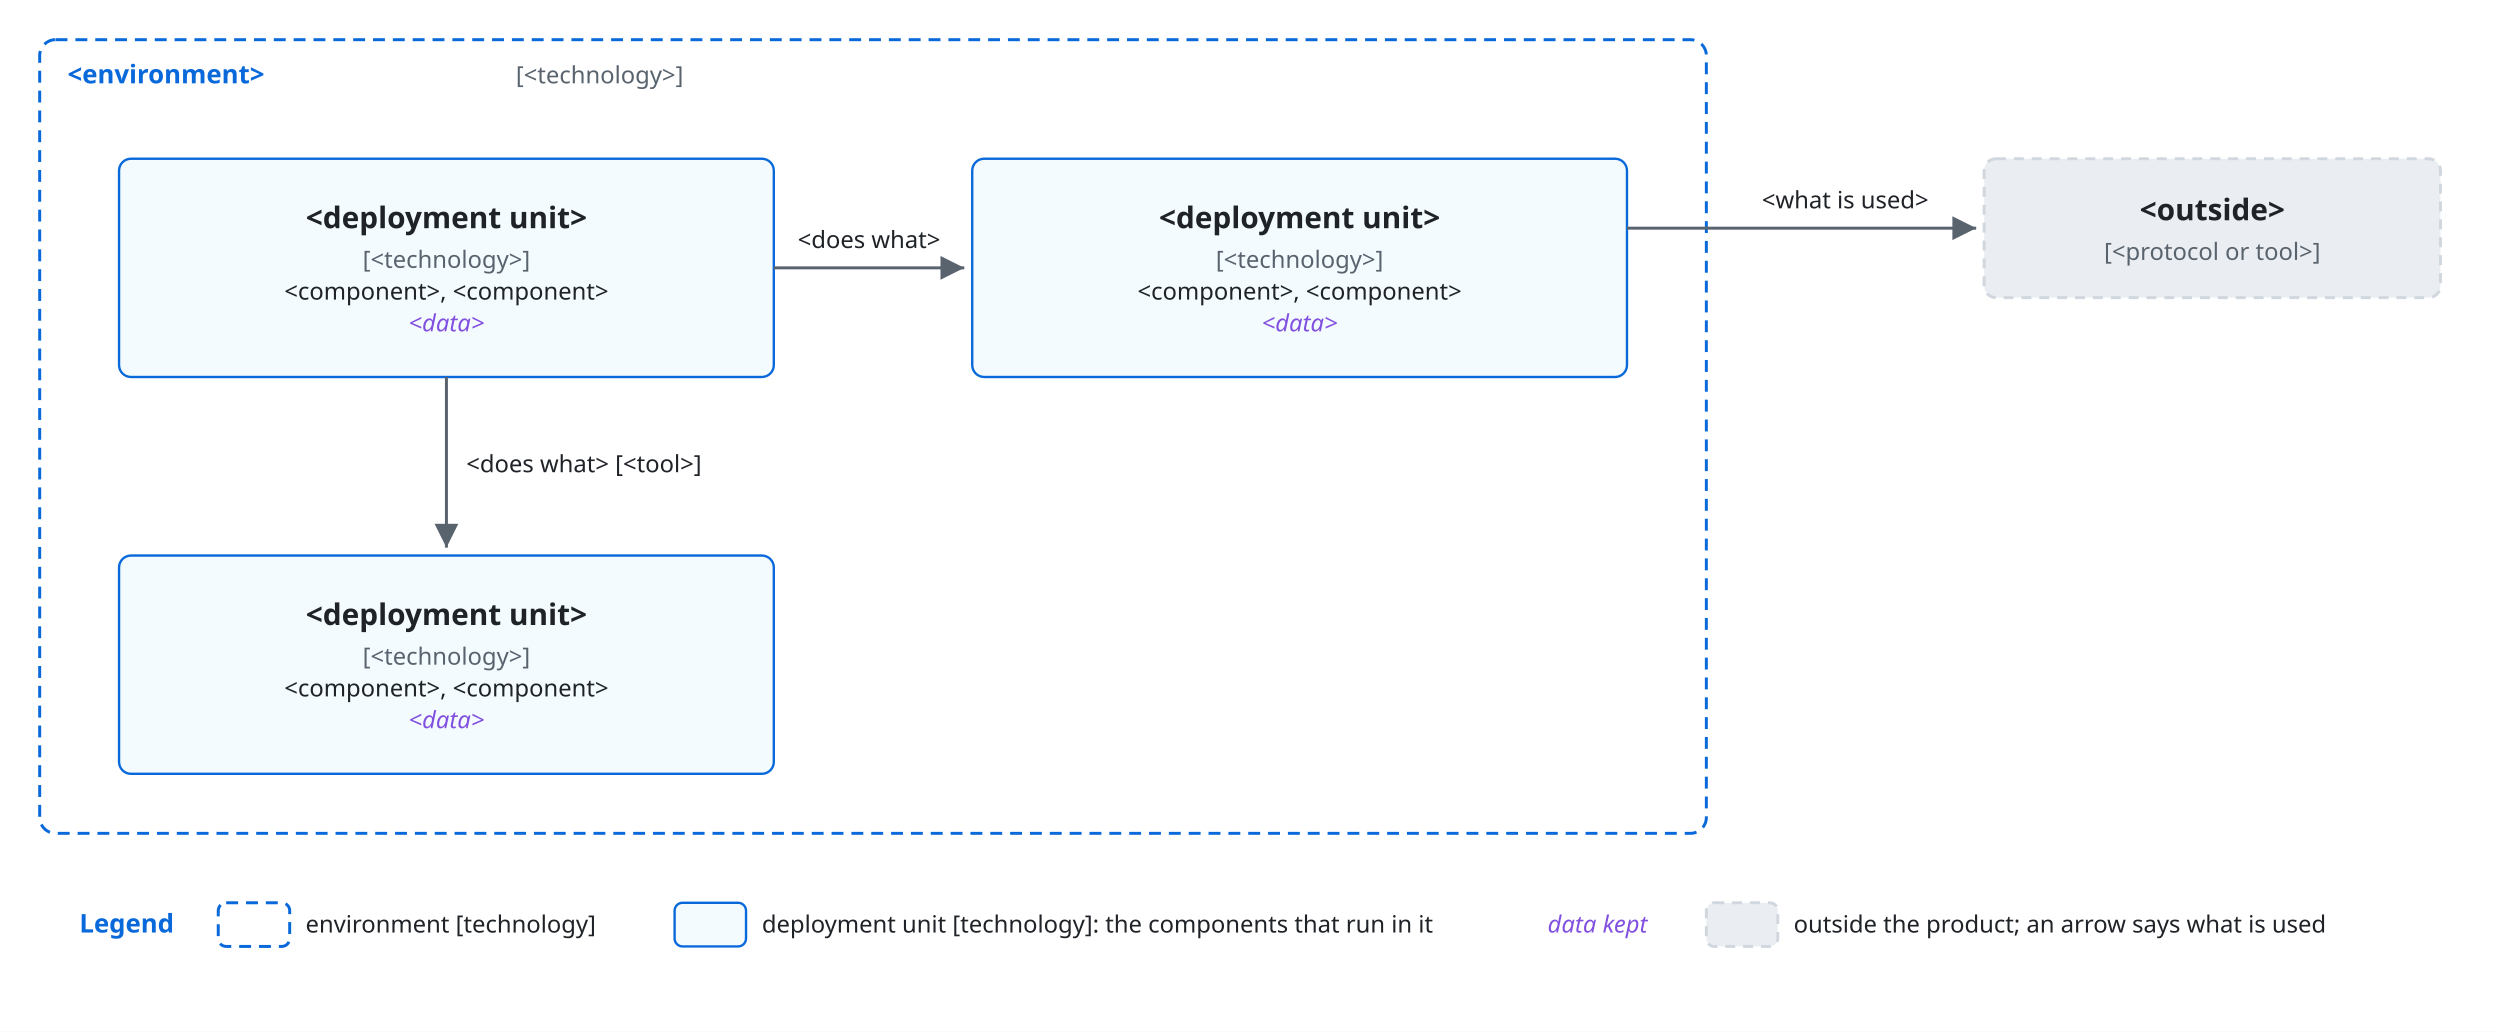
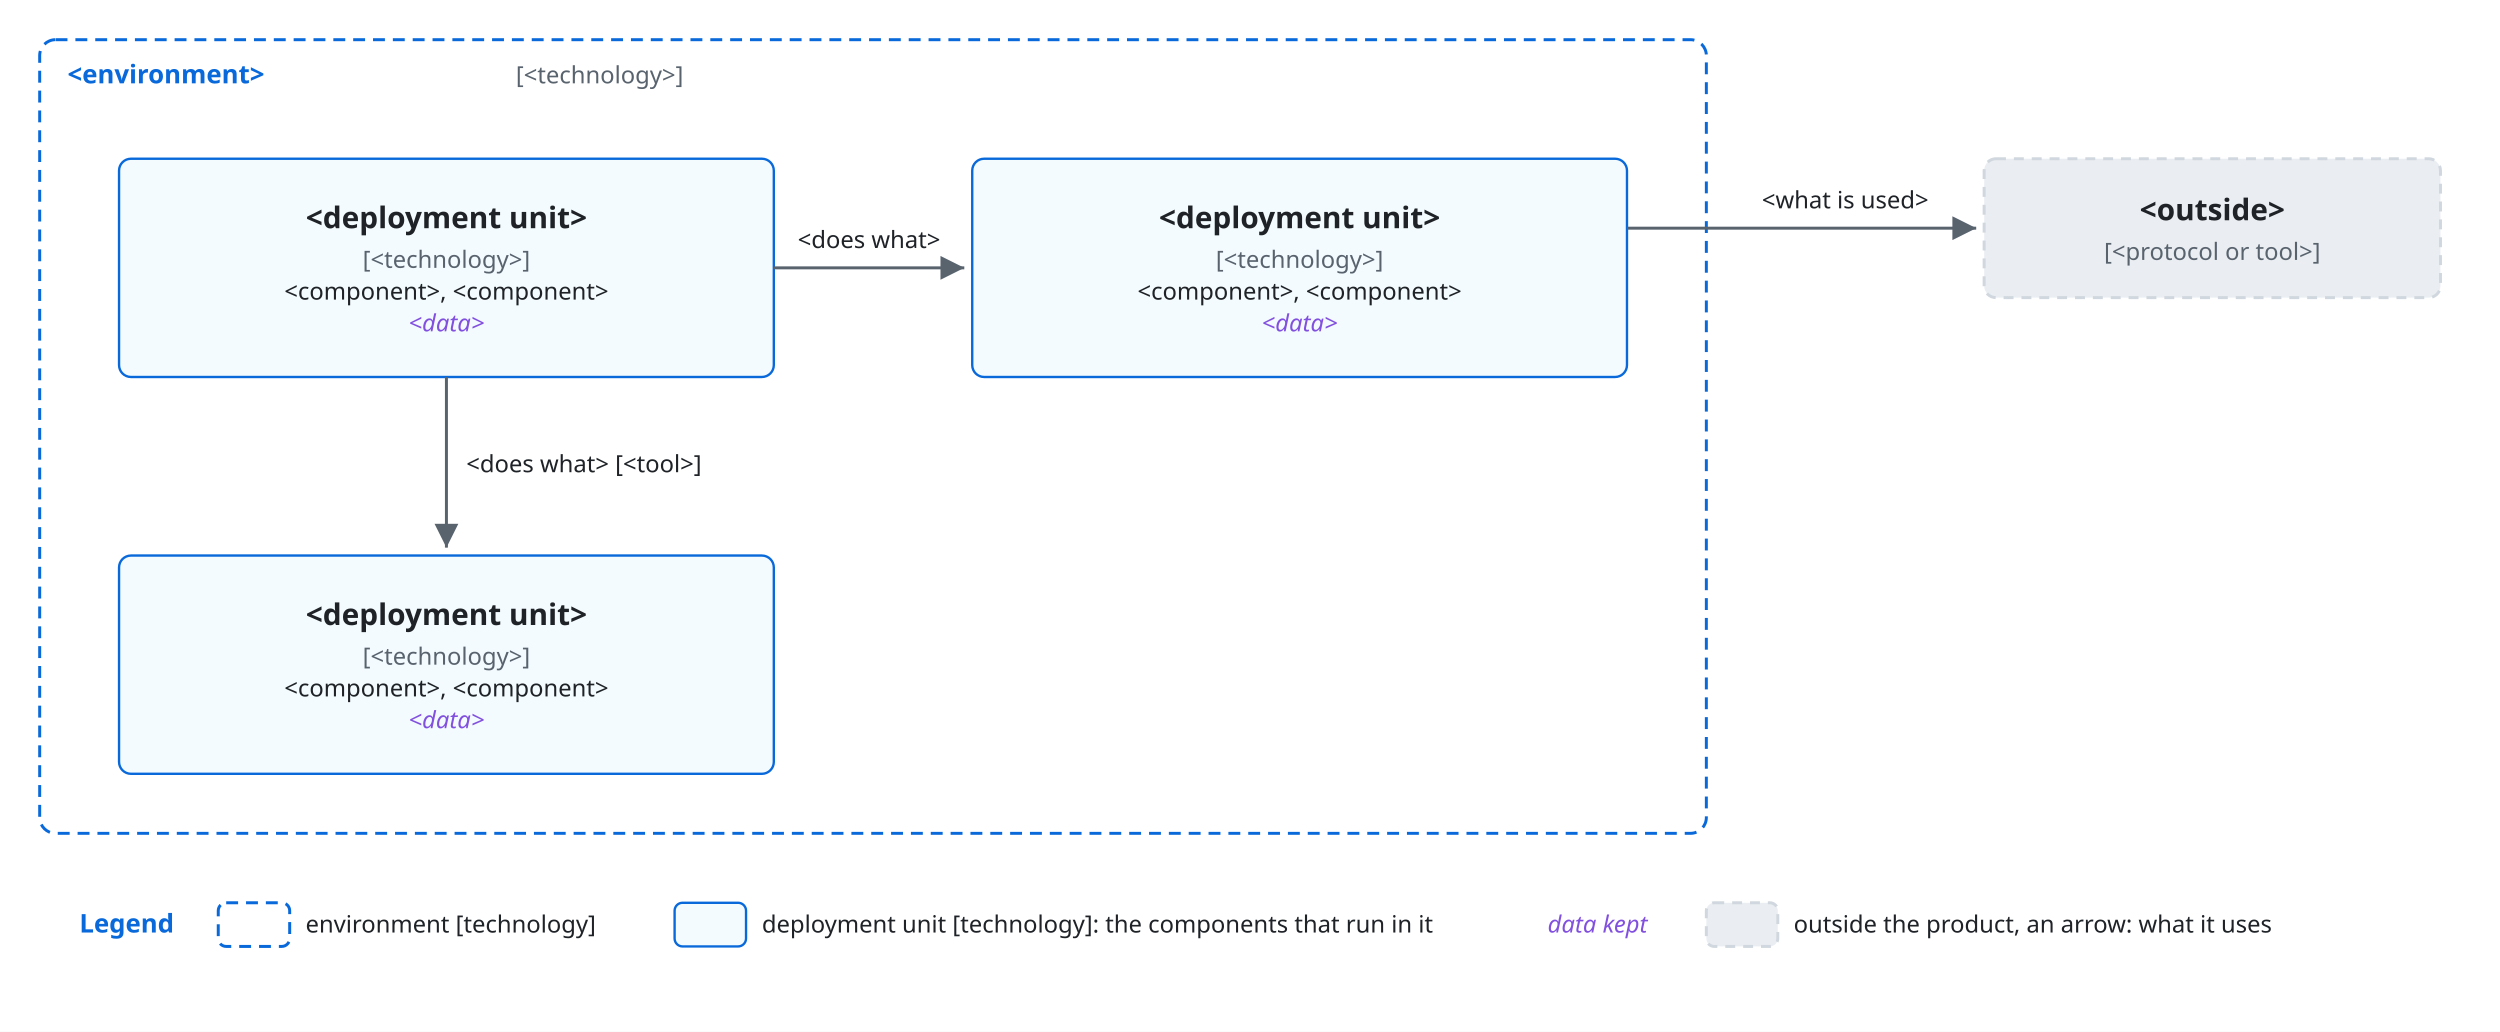
<svg xmlns="http://www.w3.org/2000/svg" viewBox="0 0 1260 520" font-family="-apple-system, BlinkMacSystemFont, 'Segoe UI', 'Noto Sans', Helvetica, Arial, sans-serif">
  <style>
    .bg { fill: #ffffff; }
    .box { fill: #f6f8fa; stroke: #d0d7de; stroke-width: 1.5; }
    .lane { fill: #ddf4ff; stroke: #54aeff; }
    .store { fill: #fff8c5; stroke: #9a6700; stroke-width: 1.5; }
    .ext { fill: #eaeef2; stroke: #d0d7de; stroke-width: 1.5; stroke-dasharray: 5 4; }
    .unit { fill: #ddf4ff; fill-opacity: 0.35; stroke: #0969da; stroke-width: 1.2; }
    .frame { fill: none; stroke: #0969da; stroke-width: 1.5; stroke-dasharray: 6 4; }
    .frame-name { fill: #0969da; font-size: 13px; font-weight: 600; }
    .name { fill: #1f2328; font-size: 15px; font-weight: 600; text-anchor: middle; }
    .kind { fill: #59636e; font-size: 12px; text-anchor: middle; }
    .label { fill: #1f2328; font-size: 13px; }
    .small { font-size: 12px; }
    .data { fill: #8250df; font-size: 12px; font-style: italic; }
    .line { fill: none; stroke: #59636e; stroke-width: 1.5; }
    .dashed { stroke-dasharray: 5 4; }
    .head { fill: #59636e; }
    .hole { fill: #ffffff; stroke: #59636e; stroke-width: 1.5; }
    .halo { stroke: #ffffff; stroke-width: 7; stroke-linejoin: round; paint-order: stroke; }
    .mid { text-anchor: middle; }
    .start { text-anchor: start; }
    @media (prefers-color-scheme: dark) {
      .bg { fill: #0d1117; }
      .box { fill: #161b22; stroke: #3d444d; }
      .lane { fill: #0c2d6b; stroke: #4493f8; }
      .store { fill: #2e2a1a; stroke: #d29922; }
      .ext { fill: #21262d; stroke: #3d444d; }
      .unit { fill: #0c2d6b; stroke: #4493f8; }
      .frame { stroke: #4493f8; }
      .frame-name { fill: #4493f8; }
      .name, .label { fill: #f0f6fc; }
      .kind { fill: #9198a1; }
      .data { fill: #c297ff; }
      .line { stroke: #9198a1; }
      .head { fill: #9198a1; }
      .hole { fill: #0d1117; stroke: #9198a1; }
      .halo { stroke: #0d1117; }
    }
  </style>
  <defs>
    <marker id="arrow" viewBox="0 0 10 10" refX="10" refY="5" markerWidth="8" markerHeight="8" orient="auto-start-reverse">
      <path class="head" d="M0,0 L10,5 L0,10 z" />
    </marker>
  </defs>
  <rect class="bg" x="0" y="0" width="1260" height="520" />
  <rect class="frame" x="20" y="20" width="840" height="400" rx="8" />
  <text class="frame-name start" x="34" y="42" text-anchor="start">&lt;environment&gt;</text>
  <text class="kind start" x="260" y="42" text-anchor="start">[&lt;technology&gt;]</text>
  <rect class="unit" x="60" y="80" width="330" height="110" rx="6" />
  <text class="name mid" x="225.0" y="115" text-anchor="middle">&lt;deployment unit&gt;</text>
  <text class="kind mid" x="225.0" y="135" text-anchor="middle">[&lt;technology&gt;]</text>
  <text class="label small mid" x="225.0" y="151" text-anchor="middle">&lt;component&gt;, &lt;component&gt;</text>
  <text class="data mid" x="225.0" y="167" text-anchor="middle">&lt;data&gt;</text>
  <rect class="unit" x="490" y="80" width="330" height="110" rx="6" />
  <text class="name mid" x="655.0" y="115" text-anchor="middle">&lt;deployment unit&gt;</text>
  <text class="kind mid" x="655.0" y="135" text-anchor="middle">[&lt;technology&gt;]</text>
  <text class="label small mid" x="655.0" y="151" text-anchor="middle">&lt;component&gt;, &lt;component&gt;</text>
  <text class="data mid" x="655.0" y="167" text-anchor="middle">&lt;data&gt;</text>
  <rect class="unit" x="60" y="280" width="330" height="110" rx="6" />
  <text class="name mid" x="225.0" y="315" text-anchor="middle">&lt;deployment unit&gt;</text>
  <text class="kind mid" x="225.0" y="335" text-anchor="middle">[&lt;technology&gt;]</text>
  <text class="label small mid" x="225.0" y="351" text-anchor="middle">&lt;component&gt;, &lt;component&gt;</text>
  <text class="data mid" x="225.0" y="367" text-anchor="middle">&lt;data&gt;</text>
  <rect class="ext" x="1000" y="80" width="230" height="70" rx="6" />
  <text class="name mid" x="1115.0" y="111" text-anchor="middle">&lt;outside&gt;</text>
  <text class="kind mid" x="1115.0" y="131" text-anchor="middle">[&lt;protocol or tool&gt;]</text>
  <path class="line" d="M390,135 L486,135" marker-end="url(#arrow)" />
  <text class="label small halo mid" x="438" y="125" text-anchor="middle">&lt;does what&gt;</text>
  <path class="line" d="M225,190 L225,276" marker-end="url(#arrow)" />
  <text class="label small start" x="235" y="238" text-anchor="start">&lt;does what&gt; [&lt;tool&gt;]</text>
  <path class="line" d="M820,115 L996,115" marker-end="url(#arrow)" />
  <text class="label small halo mid" x="930" y="105" text-anchor="middle">&lt;what is used&gt;</text>
  <text class="frame-name start" x="40" y="470" text-anchor="start">Legend</text>
  <rect class="frame" x="110" y="455" width="36" height="22" rx="4" />
  <text class="label small start" x="154" y="470" text-anchor="start">environment [technology]</text>
  <rect class="unit" x="340" y="455" width="36" height="22" rx="4" />
  <text class="label small start" x="384" y="470" text-anchor="start">deployment unit [technology]: the components that run in it</text>
  <text class="data start" x="780" y="470" text-anchor="start">data kept</text>
  <rect class="ext" x="860" y="455" width="36" height="22" rx="4" />
-   <text class="label small start" x="904" y="470" text-anchor="start">outside the product; an arrow says what is used</text>
+   <text class="label small start" x="904" y="470" text-anchor="start">outside the product, an arrow: what it uses</text>
</svg>
